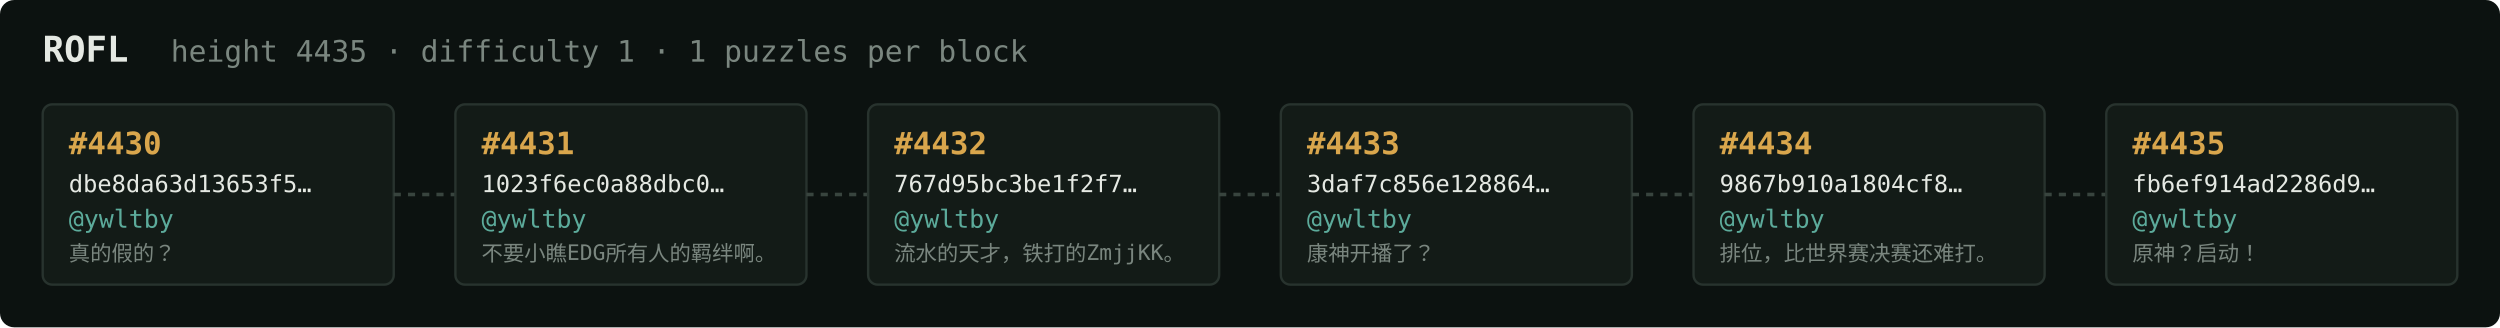
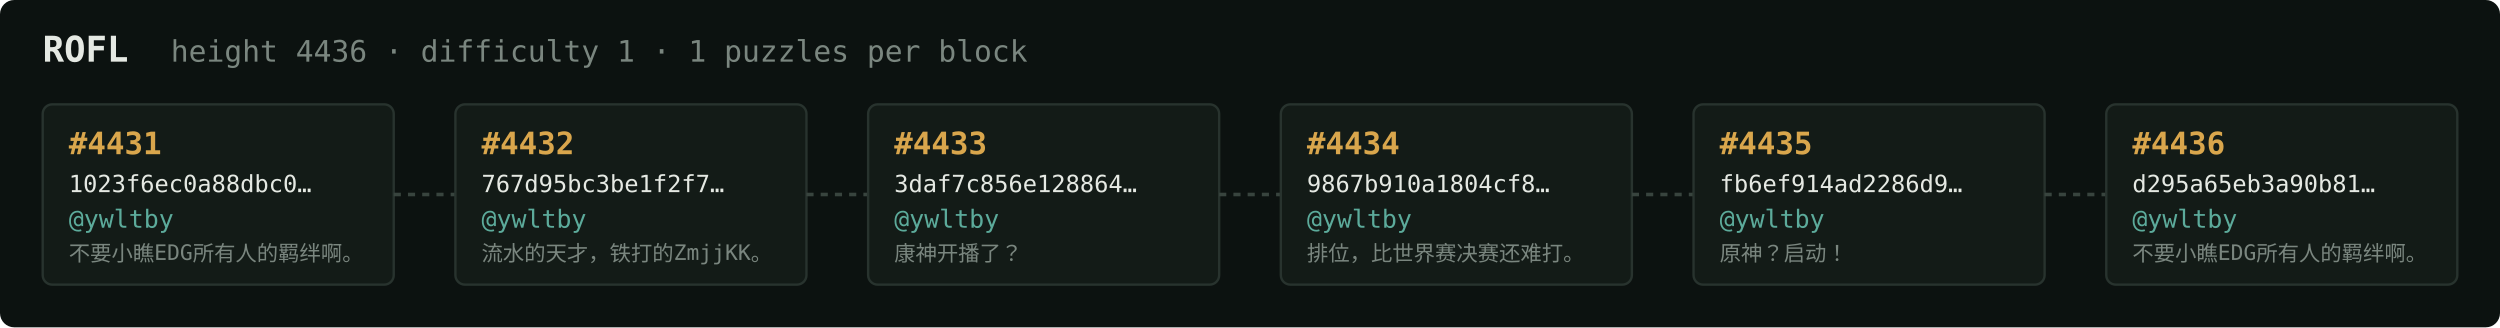
<svg xmlns="http://www.w3.org/2000/svg" width="1054" height="138" viewBox="0 0 1054 138" font-family="ui-monospace,SFMono-Regular,Menlo,monospace">
  <rect fill="#0c1210" width="1054" height="138" rx="6" />
  <text x="18" y="26" fill="#e5e9e3" font-size="15" font-weight="700">ROFL</text>
-   <text x="72" y="26" fill="#7a867f" font-size="12.5">height 4435 · difficulty 1 · 1 puzzles per block</text>
+   <text x="72" y="26" fill="#7a867f" font-size="12.5">height 4436 · difficulty 1 · 1 puzzles per block</text>
  <rect x="18" y="44" width="148" height="76" rx="4" fill="#131b17" stroke="#28332e" stroke-width="1" />
-   <text x="29" y="65" fill="#d9a64c" font-size="13" font-weight="700">#4430</text>
-   <text x="29" y="81" fill="#e5e9e3" font-size="10">dbe8da63d13653f5…</text>
+   <text x="29" y="65" fill="#d9a64c" font-size="13" font-weight="700">#4431</text>
+   <text x="29" y="81" fill="#e5e9e3" font-size="10">1023f6ec0a88dbc0…</text>
  <text x="29" y="96" fill="#5cab9b" font-size="10.5">@ywltby</text>
-   <text x="29" y="110" fill="#7a867f" font-size="9">真的假的？</text>
+   <text x="29" y="110" fill="#7a867f" font-size="9">不要小瞧EDG所有人的羁绊啊。</text>
  <line x1="166" y1="82.0" x2="192" y2="82.0" stroke="#38443e" stroke-width="1.5" stroke-dasharray="3 3" />
  <rect x="192" y="44" width="148" height="76" rx="4" fill="#131b17" stroke="#28332e" stroke-width="1" />
-   <text x="203" y="65" fill="#d9a64c" font-size="13" font-weight="700">#4431</text>
-   <text x="203" y="81" fill="#e5e9e3" font-size="10">1023f6ec0a88dbc0…</text>
+   <text x="203" y="65" fill="#d9a64c" font-size="13" font-weight="700">#4432</text>
+   <text x="203" y="81" fill="#e5e9e3" font-size="10">767d95bc3be1f2f7…</text>
  <text x="203" y="96" fill="#5cab9b" font-size="10.5">@ywltby</text>
-   <text x="203" y="110" fill="#7a867f" font-size="9">不要小瞧EDG所有人的羁绊啊。</text>
+   <text x="203" y="110" fill="#7a867f" font-size="9">流水的天才，铁打的ZmjjKK。</text>
  <line x1="340" y1="82.0" x2="366" y2="82.0" stroke="#38443e" stroke-width="1.5" stroke-dasharray="3 3" />
  <rect x="366" y="44" width="148" height="76" rx="4" fill="#131b17" stroke="#28332e" stroke-width="1" />
-   <text x="377" y="65" fill="#d9a64c" font-size="13" font-weight="700">#4432</text>
-   <text x="377" y="81" fill="#e5e9e3" font-size="10">767d95bc3be1f2f7…</text>
+   <text x="377" y="65" fill="#d9a64c" font-size="13" font-weight="700">#4433</text>
+   <text x="377" y="81" fill="#e5e9e3" font-size="10">3daf7c856e128864…</text>
  <text x="377" y="96" fill="#5cab9b" font-size="10.5">@ywltby</text>
-   <text x="377" y="110" fill="#7a867f" font-size="9">流水的天才，铁打的ZmjjKK。</text>
+   <text x="377" y="110" fill="#7a867f" font-size="9">康神开播了？</text>
  <line x1="514" y1="82.0" x2="540" y2="82.0" stroke="#38443e" stroke-width="1.5" stroke-dasharray="3 3" />
  <rect x="540" y="44" width="148" height="76" rx="4" fill="#131b17" stroke="#28332e" stroke-width="1" />
-   <text x="551" y="65" fill="#d9a64c" font-size="13" font-weight="700">#4433</text>
-   <text x="551" y="81" fill="#e5e9e3" font-size="10">3daf7c856e128864…</text>
+   <text x="551" y="65" fill="#d9a64c" font-size="13" font-weight="700">#4434</text>
+   <text x="551" y="81" fill="#e5e9e3" font-size="10">9867b910a1804cf8…</text>
  <text x="551" y="96" fill="#5cab9b" font-size="10.5">@ywltby</text>
-   <text x="551" y="110" fill="#7a867f" font-size="9">康神开播了？</text>
+   <text x="551" y="110" fill="#7a867f" font-size="9">排位，比世界赛决赛还难打。</text>
  <line x1="688" y1="82.0" x2="714" y2="82.0" stroke="#38443e" stroke-width="1.5" stroke-dasharray="3 3" />
  <rect x="714" y="44" width="148" height="76" rx="4" fill="#131b17" stroke="#28332e" stroke-width="1" />
-   <text x="725" y="65" fill="#d9a64c" font-size="13" font-weight="700">#4434</text>
-   <text x="725" y="81" fill="#e5e9e3" font-size="10">9867b910a1804cf8…</text>
+   <text x="725" y="65" fill="#d9a64c" font-size="13" font-weight="700">#4435</text>
+   <text x="725" y="81" fill="#e5e9e3" font-size="10">fb6ef914ad2286d9…</text>
  <text x="725" y="96" fill="#5cab9b" font-size="10.5">@ywltby</text>
-   <text x="725" y="110" fill="#7a867f" font-size="9">排位，比世界赛决赛还难打。</text>
+   <text x="725" y="110" fill="#7a867f" font-size="9">原神？启动！</text>
  <line x1="862" y1="82.0" x2="888" y2="82.0" stroke="#38443e" stroke-width="1.5" stroke-dasharray="3 3" />
  <rect x="888" y="44" width="148" height="76" rx="4" fill="#131b17" stroke="#28332e" stroke-width="1" />
-   <text x="899" y="65" fill="#d9a64c" font-size="13" font-weight="700">#4435</text>
-   <text x="899" y="81" fill="#e5e9e3" font-size="10">fb6ef914ad2286d9…</text>
+   <text x="899" y="65" fill="#d9a64c" font-size="13" font-weight="700">#4436</text>
+   <text x="899" y="81" fill="#e5e9e3" font-size="10">d295a65eb3a90b81…</text>
  <text x="899" y="96" fill="#5cab9b" font-size="10.5">@ywltby</text>
-   <text x="899" y="110" fill="#7a867f" font-size="9">原神？启动！</text>
+   <text x="899" y="110" fill="#7a867f" font-size="9">不要小瞧EDG所有人的羁绊啊。</text>
</svg>
